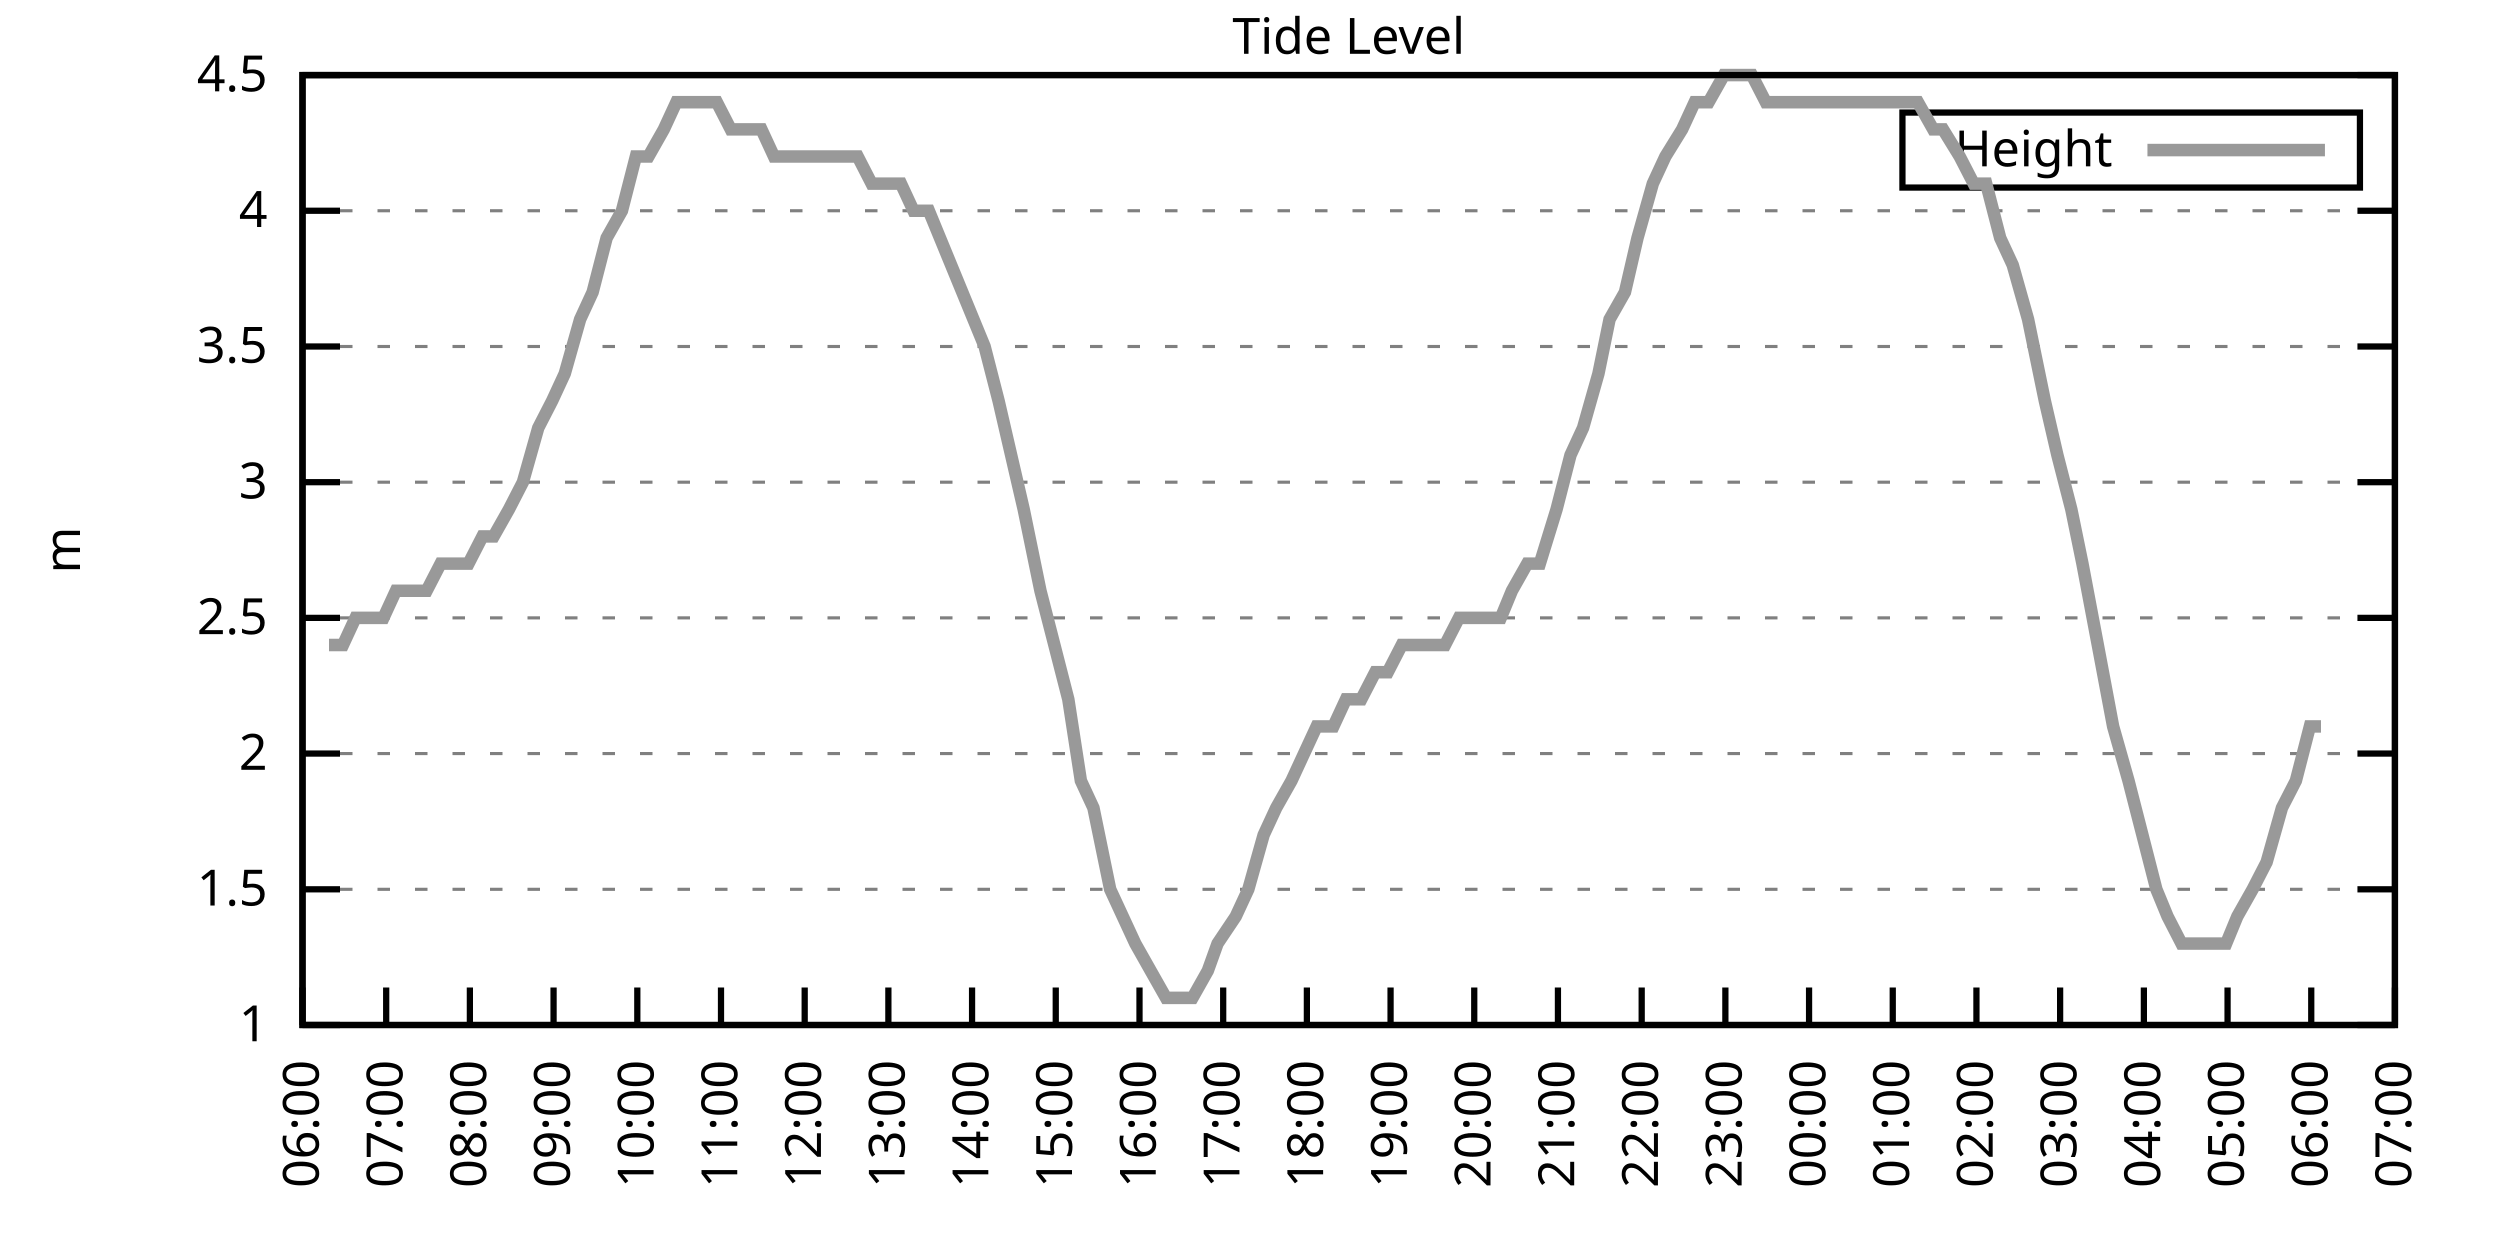
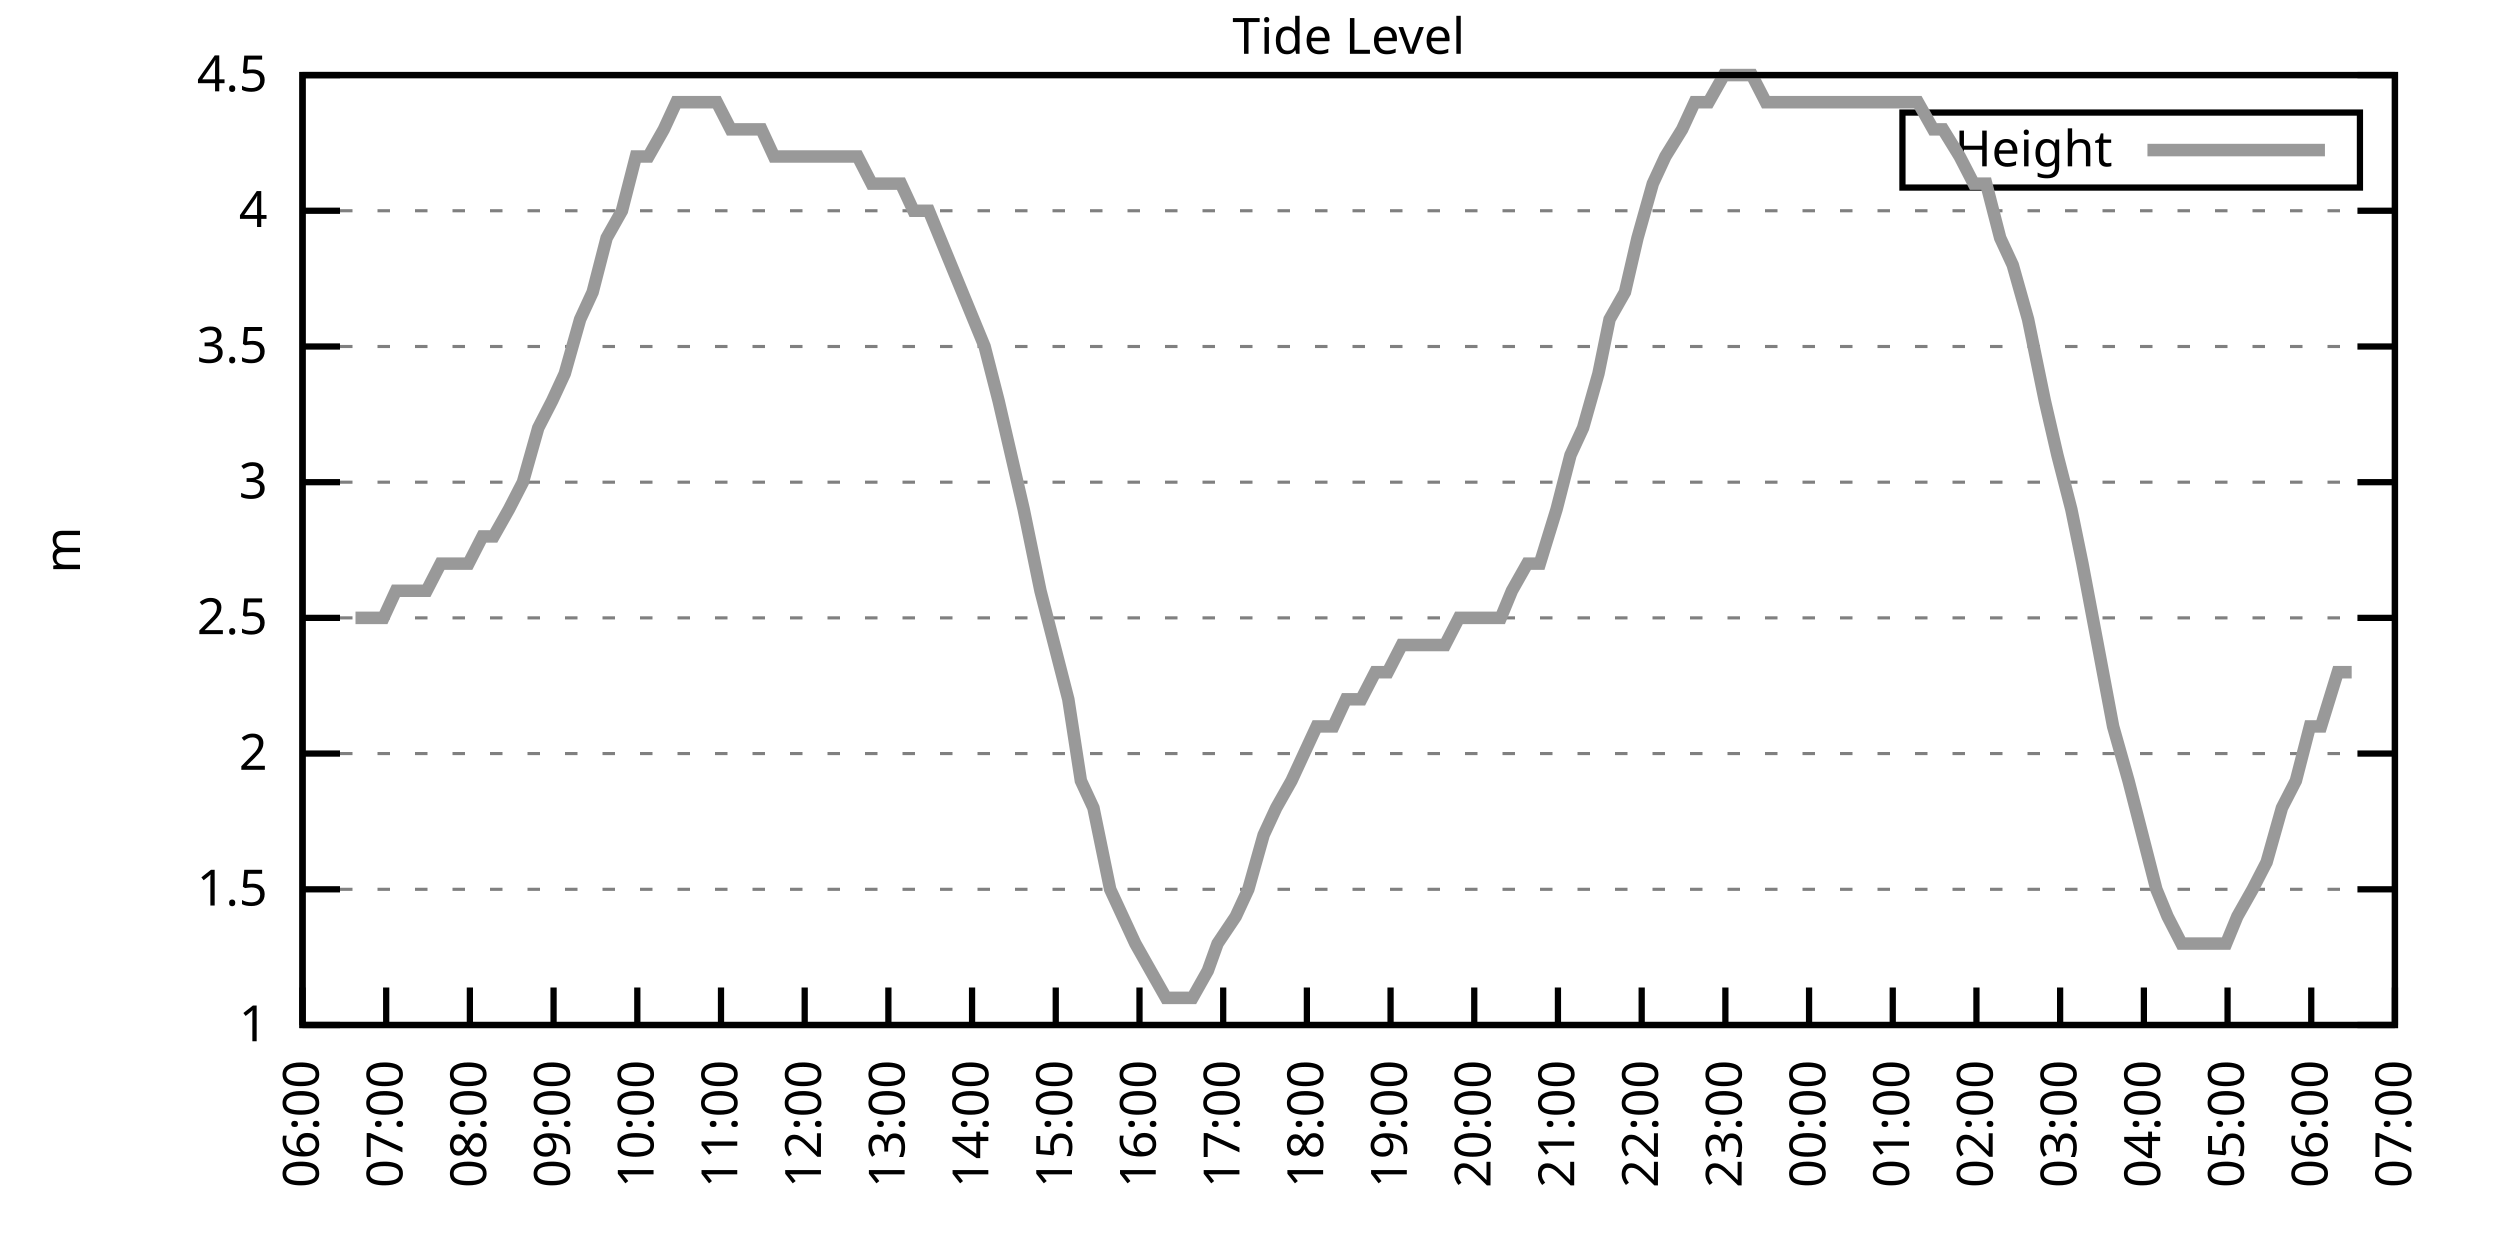
<svg xmlns="http://www.w3.org/2000/svg" xmlns:xlink="http://www.w3.org/1999/xlink" width="400" height="200" viewBox="0 0 400 200">
  <g id="gnuplot_canvas">
    <rect x="0" y="0" width="400" height="200" fill="none" />
    <defs>
      <circle id="gpDot" r="0.5" stroke-width="0.5" stroke="currentColor" />
      <path id="gpPt0" stroke-width="0.333" stroke="currentColor" d="M-1,0 h2 M0,-1 v2" />
      <path id="gpPt1" stroke-width="0.333" stroke="currentColor" d="M-1,-1 L1,1 M1,-1 L-1,1" />
      <path id="gpPt2" stroke-width="0.333" stroke="currentColor" d="M-1,0 L1,0 M0,-1 L0,1 M-1,-1 L1,1 M-1,1 L1,-1" />
      <rect id="gpPt3" stroke-width="0.333" stroke="currentColor" x="-1" y="-1" width="2" height="2" />
      <rect id="gpPt4" stroke-width="0.333" stroke="currentColor" fill="currentColor" x="-1" y="-1" width="2" height="2" />
      <circle id="gpPt5" stroke-width="0.333" stroke="currentColor" cx="0" cy="0" r="1" />
      <use xlink:href="#gpPt5" id="gpPt6" fill="currentColor" stroke="none" />
      <path id="gpPt7" stroke-width="0.333" stroke="currentColor" d="M0,-1.33 L-1.33,0.67 L1.33,0.67 z" />
      <use xlink:href="#gpPt7" id="gpPt8" fill="currentColor" stroke="none" />
      <use xlink:href="#gpPt7" id="gpPt9" stroke="currentColor" transform="rotate(180)" />
      <use xlink:href="#gpPt9" id="gpPt10" fill="currentColor" stroke="none" />
      <use xlink:href="#gpPt3" id="gpPt11" stroke="currentColor" transform="rotate(45)" />
      <use xlink:href="#gpPt11" id="gpPt12" fill="currentColor" stroke="none" />
      <path id="gpPt13" stroke-width="0.333" stroke="currentColor" d="M0,1.330 L1.265,0.411 L0.782,-1.067 L-0.782,-1.076 L-1.265,0.411 z" />
      <use xlink:href="#gpPt13" id="gpPt14" fill="currentColor" stroke="none" />
      <filter id="textbox" filterUnits="objectBoundingBox" x="0" y="0" height="1" width="1">
        <feFlood flood-color="white" flood-opacity="1" result="bgnd" />
        <feComposite in="SourceGraphic" in2="bgnd" operator="atop" />
      </filter>
      <filter id="greybox" filterUnits="objectBoundingBox" x="0" y="0" height="1" width="1">
        <feFlood flood-color="lightgrey" flood-opacity="1" result="grey" />
        <feComposite in="SourceGraphic" in2="grey" operator="atop" />
      </filter>
    </defs>
    <g fill="none" color="white" stroke="currentColor" stroke-width="1.00" stroke-linecap="butt" stroke-linejoin="miter">
</g>
    <g fill="none" color="black" stroke="currentColor" stroke-width="1.00" stroke-linecap="butt" stroke-linejoin="miter">
      <g stroke="none" shape-rendering="crispEdges">
        <polygon fill="rgb(255, 255, 255)" points="48.40,164.00 383.18,164.00 383.18,12.02 48.40,12.02 " />
      </g>
    </g>
    <g fill="none" color="black" stroke="currentColor" stroke-width="1.00" stroke-linecap="butt" stroke-linejoin="miter">
</g>
    <g fill="none" color="black" stroke="black" stroke-width="0.50" stroke-linecap="butt" stroke-linejoin="miter">
</g>
    <g fill="none" color="gray" stroke="currentColor" stroke-width="0.50" stroke-linecap="butt" stroke-linejoin="miter">
      <path stroke="gray" stroke-dasharray="2,4" class="gridline" d="M48.40,164.00 L383.19,164.00  " />
    </g>
    <g fill="none" color="gray" stroke="gray" stroke-width="1.00" stroke-linecap="butt" stroke-linejoin="miter">
</g>
    <g fill="none" color="black" stroke="currentColor" stroke-width="1.00" stroke-linecap="butt" stroke-linejoin="miter">
      <path stroke="black" d="M48.40,164.00 L54.40,164.00 M383.19,164.00 L377.19,164.00  " />
      <g transform="translate(42.80,166.60)" stroke="none" fill="black" font-family="Sans" font-size="8.00" text-anchor="end">
        <text>
          <tspan font-family="Sans"> 1</tspan>
        </text>
      </g>
    </g>
    <g fill="none" color="black" stroke="currentColor" stroke-width="1.00" stroke-linecap="butt" stroke-linejoin="miter">
</g>
    <g fill="none" color="black" stroke="black" stroke-width="0.50" stroke-linecap="butt" stroke-linejoin="miter">
</g>
    <g fill="none" color="gray" stroke="currentColor" stroke-width="0.50" stroke-linecap="butt" stroke-linejoin="miter">
      <path stroke="gray" stroke-dasharray="2,4" class="gridline" d="M48.40,142.29 L383.19,142.29  " />
    </g>
    <g fill="none" color="gray" stroke="gray" stroke-width="1.00" stroke-linecap="butt" stroke-linejoin="miter">
</g>
    <g fill="none" color="black" stroke="currentColor" stroke-width="1.00" stroke-linecap="butt" stroke-linejoin="miter">
      <path stroke="black" d="M48.40,142.29 L54.40,142.29 M383.19,142.29 L377.19,142.29  " />
      <g transform="translate(42.80,144.89)" stroke="none" fill="black" font-family="Sans" font-size="8.00" text-anchor="end">
        <text>
          <tspan font-family="Sans"> 1.5</tspan>
        </text>
      </g>
    </g>
    <g fill="none" color="black" stroke="currentColor" stroke-width="1.00" stroke-linecap="butt" stroke-linejoin="miter">
</g>
    <g fill="none" color="black" stroke="black" stroke-width="0.50" stroke-linecap="butt" stroke-linejoin="miter">
</g>
    <g fill="none" color="gray" stroke="currentColor" stroke-width="0.50" stroke-linecap="butt" stroke-linejoin="miter">
      <path stroke="gray" stroke-dasharray="2,4" class="gridline" d="M48.40,120.57 L383.19,120.57  " />
    </g>
    <g fill="none" color="gray" stroke="gray" stroke-width="1.00" stroke-linecap="butt" stroke-linejoin="miter">
</g>
    <g fill="none" color="black" stroke="currentColor" stroke-width="1.00" stroke-linecap="butt" stroke-linejoin="miter">
      <path stroke="black" d="M48.40,120.57 L54.40,120.57 M383.19,120.57 L377.19,120.57  " />
      <g transform="translate(42.80,123.17)" stroke="none" fill="black" font-family="Sans" font-size="8.00" text-anchor="end">
        <text>
          <tspan font-family="Sans"> 2</tspan>
        </text>
      </g>
    </g>
    <g fill="none" color="black" stroke="currentColor" stroke-width="1.00" stroke-linecap="butt" stroke-linejoin="miter">
</g>
    <g fill="none" color="black" stroke="black" stroke-width="0.50" stroke-linecap="butt" stroke-linejoin="miter">
</g>
    <g fill="none" color="gray" stroke="currentColor" stroke-width="0.50" stroke-linecap="butt" stroke-linejoin="miter">
      <path stroke="gray" stroke-dasharray="2,4" class="gridline" d="M48.40,98.86 L383.19,98.86  " />
    </g>
    <g fill="none" color="gray" stroke="gray" stroke-width="1.00" stroke-linecap="butt" stroke-linejoin="miter">
</g>
    <g fill="none" color="black" stroke="currentColor" stroke-width="1.00" stroke-linecap="butt" stroke-linejoin="miter">
      <path stroke="black" d="M48.40,98.86 L54.40,98.86 M383.19,98.86 L377.19,98.86  " />
      <g transform="translate(42.80,101.46)" stroke="none" fill="black" font-family="Sans" font-size="8.00" text-anchor="end">
        <text>
          <tspan font-family="Sans"> 2.5</tspan>
        </text>
      </g>
    </g>
    <g fill="none" color="black" stroke="currentColor" stroke-width="1.00" stroke-linecap="butt" stroke-linejoin="miter">
</g>
    <g fill="none" color="black" stroke="black" stroke-width="0.50" stroke-linecap="butt" stroke-linejoin="miter">
</g>
    <g fill="none" color="gray" stroke="currentColor" stroke-width="0.50" stroke-linecap="butt" stroke-linejoin="miter">
      <path stroke="gray" stroke-dasharray="2,4" class="gridline" d="M48.40,77.15 L383.19,77.15  " />
    </g>
    <g fill="none" color="gray" stroke="gray" stroke-width="1.00" stroke-linecap="butt" stroke-linejoin="miter">
</g>
    <g fill="none" color="black" stroke="currentColor" stroke-width="1.00" stroke-linecap="butt" stroke-linejoin="miter">
      <path stroke="black" d="M48.40,77.15 L54.40,77.15 M383.19,77.15 L377.19,77.15  " />
      <g transform="translate(42.80,79.75)" stroke="none" fill="black" font-family="Sans" font-size="8.00" text-anchor="end">
        <text>
          <tspan font-family="Sans"> 3</tspan>
        </text>
      </g>
    </g>
    <g fill="none" color="black" stroke="currentColor" stroke-width="1.00" stroke-linecap="butt" stroke-linejoin="miter">
</g>
    <g fill="none" color="black" stroke="black" stroke-width="0.50" stroke-linecap="butt" stroke-linejoin="miter">
</g>
    <g fill="none" color="gray" stroke="currentColor" stroke-width="0.50" stroke-linecap="butt" stroke-linejoin="miter">
      <path stroke="gray" stroke-dasharray="2,4" class="gridline" d="M48.40,55.44 L383.19,55.44  " />
    </g>
    <g fill="none" color="gray" stroke="gray" stroke-width="1.00" stroke-linecap="butt" stroke-linejoin="miter">
</g>
    <g fill="none" color="black" stroke="currentColor" stroke-width="1.00" stroke-linecap="butt" stroke-linejoin="miter">
      <path stroke="black" d="M48.40,55.44 L54.40,55.44 M383.19,55.44 L377.19,55.44  " />
      <g transform="translate(42.80,58.04)" stroke="none" fill="black" font-family="Sans" font-size="8.00" text-anchor="end">
        <text>
          <tspan font-family="Sans"> 3.5</tspan>
        </text>
      </g>
    </g>
    <g fill="none" color="black" stroke="currentColor" stroke-width="1.00" stroke-linecap="butt" stroke-linejoin="miter">
</g>
    <g fill="none" color="black" stroke="black" stroke-width="0.50" stroke-linecap="butt" stroke-linejoin="miter">
</g>
    <g fill="none" color="gray" stroke="currentColor" stroke-width="0.50" stroke-linecap="butt" stroke-linejoin="miter">
      <path stroke="gray" stroke-dasharray="2,4" class="gridline" d="M48.40,33.72 L383.19,33.72  " />
    </g>
    <g fill="none" color="gray" stroke="gray" stroke-width="1.00" stroke-linecap="butt" stroke-linejoin="miter">
</g>
    <g fill="none" color="black" stroke="currentColor" stroke-width="1.00" stroke-linecap="butt" stroke-linejoin="miter">
      <path stroke="black" d="M48.40,33.72 L54.40,33.72 M383.19,33.72 L377.19,33.72  " />
      <g transform="translate(42.80,36.32)" stroke="none" fill="black" font-family="Sans" font-size="8.00" text-anchor="end">
        <text>
          <tspan font-family="Sans"> 4</tspan>
        </text>
      </g>
    </g>
    <g fill="none" color="black" stroke="currentColor" stroke-width="1.00" stroke-linecap="butt" stroke-linejoin="miter">
</g>
    <g fill="none" color="black" stroke="black" stroke-width="0.50" stroke-linecap="butt" stroke-linejoin="miter">
</g>
    <g fill="none" color="gray" stroke="currentColor" stroke-width="0.50" stroke-linecap="butt" stroke-linejoin="miter">
      <path stroke="gray" stroke-dasharray="2,4" class="gridline" d="M48.40,12.01 L383.19,12.01  " />
    </g>
    <g fill="none" color="gray" stroke="gray" stroke-width="1.00" stroke-linecap="butt" stroke-linejoin="miter">
</g>
    <g fill="none" color="black" stroke="currentColor" stroke-width="1.00" stroke-linecap="butt" stroke-linejoin="miter">
      <path stroke="black" d="M48.40,12.01 L54.40,12.01 M383.19,12.01 L377.19,12.01  " />
      <g transform="translate(42.80,14.61)" stroke="none" fill="black" font-family="Sans" font-size="8.00" text-anchor="end">
        <text>
          <tspan font-family="Sans"> 4.5</tspan>
        </text>
      </g>
    </g>
    <g fill="none" color="black" stroke="currentColor" stroke-width="1.00" stroke-linecap="butt" stroke-linejoin="miter">
      <path stroke="black" d="M48.40,164.00 L48.40,158.00  " />
      <g transform="translate(51.00,169.60) rotate(270.00)" stroke="none" fill="black" font-family="Sans" font-size="8.00" text-anchor="end">
        <text>
          <tspan font-family="Sans">06:00</tspan>
        </text>
      </g>
    </g>
    <g fill="none" color="black" stroke="currentColor" stroke-width="1.00" stroke-linecap="butt" stroke-linejoin="miter">
      <path stroke="black" d="M61.79,164.00 L61.79,158.00  " />
      <g transform="translate(64.39,169.60) rotate(270.00)" stroke="none" fill="black" font-family="Sans" font-size="8.00" text-anchor="end">
        <text>
          <tspan font-family="Sans">07:00</tspan>
        </text>
      </g>
    </g>
    <g fill="none" color="black" stroke="currentColor" stroke-width="1.00" stroke-linecap="butt" stroke-linejoin="miter">
      <path stroke="black" d="M75.18,164.00 L75.18,158.00  " />
      <g transform="translate(77.78,169.60) rotate(270.00)" stroke="none" fill="black" font-family="Sans" font-size="8.00" text-anchor="end">
        <text>
          <tspan font-family="Sans">08:00</tspan>
        </text>
      </g>
    </g>
    <g fill="none" color="black" stroke="currentColor" stroke-width="1.00" stroke-linecap="butt" stroke-linejoin="miter">
      <path stroke="black" d="M88.57,164.00 L88.57,158.00  " />
      <g transform="translate(91.17,169.60) rotate(270.00)" stroke="none" fill="black" font-family="Sans" font-size="8.00" text-anchor="end">
        <text>
          <tspan font-family="Sans">09:00</tspan>
        </text>
      </g>
    </g>
    <g fill="none" color="black" stroke="currentColor" stroke-width="1.00" stroke-linecap="butt" stroke-linejoin="miter">
      <path stroke="black" d="M101.97,164.00 L101.97,158.00  " />
      <g transform="translate(104.57,169.60) rotate(270.00)" stroke="none" fill="black" font-family="Sans" font-size="8.00" text-anchor="end">
        <text>
          <tspan font-family="Sans">10:00</tspan>
        </text>
      </g>
    </g>
    <g fill="none" color="black" stroke="currentColor" stroke-width="1.00" stroke-linecap="butt" stroke-linejoin="miter">
      <path stroke="black" d="M115.36,164.00 L115.36,158.00  " />
      <g transform="translate(117.96,169.60) rotate(270.00)" stroke="none" fill="black" font-family="Sans" font-size="8.00" text-anchor="end">
        <text>
          <tspan font-family="Sans">11:00</tspan>
        </text>
      </g>
    </g>
    <g fill="none" color="black" stroke="currentColor" stroke-width="1.00" stroke-linecap="butt" stroke-linejoin="miter">
      <path stroke="black" d="M128.75,164.00 L128.75,158.00  " />
      <g transform="translate(131.35,169.60) rotate(270.00)" stroke="none" fill="black" font-family="Sans" font-size="8.00" text-anchor="end">
        <text>
          <tspan font-family="Sans">12:00</tspan>
        </text>
      </g>
    </g>
    <g fill="none" color="black" stroke="currentColor" stroke-width="1.00" stroke-linecap="butt" stroke-linejoin="miter">
      <path stroke="black" d="M142.14,164.00 L142.14,158.00  " />
      <g transform="translate(144.74,169.60) rotate(270.00)" stroke="none" fill="black" font-family="Sans" font-size="8.00" text-anchor="end">
        <text>
          <tspan font-family="Sans">13:00</tspan>
        </text>
      </g>
    </g>
    <g fill="none" color="black" stroke="currentColor" stroke-width="1.00" stroke-linecap="butt" stroke-linejoin="miter">
      <path stroke="black" d="M155.53,164.00 L155.53,158.00  " />
      <g transform="translate(158.13,169.60) rotate(270.00)" stroke="none" fill="black" font-family="Sans" font-size="8.00" text-anchor="end">
        <text>
          <tspan font-family="Sans">14:00</tspan>
        </text>
      </g>
    </g>
    <g fill="none" color="black" stroke="currentColor" stroke-width="1.00" stroke-linecap="butt" stroke-linejoin="miter">
      <path stroke="black" d="M168.92,164.00 L168.92,158.00  " />
      <g transform="translate(171.52,169.60) rotate(270.00)" stroke="none" fill="black" font-family="Sans" font-size="8.00" text-anchor="end">
        <text>
          <tspan font-family="Sans">15:00</tspan>
        </text>
      </g>
    </g>
    <g fill="none" color="black" stroke="currentColor" stroke-width="1.00" stroke-linecap="butt" stroke-linejoin="miter">
      <path stroke="black" d="M182.32,164.00 L182.32,158.00  " />
      <g transform="translate(184.92,169.60) rotate(270.00)" stroke="none" fill="black" font-family="Sans" font-size="8.00" text-anchor="end">
        <text>
          <tspan font-family="Sans">16:00</tspan>
        </text>
      </g>
    </g>
    <g fill="none" color="black" stroke="currentColor" stroke-width="1.00" stroke-linecap="butt" stroke-linejoin="miter">
      <path stroke="black" d="M195.71,164.00 L195.71,158.00  " />
      <g transform="translate(198.31,169.60) rotate(270.00)" stroke="none" fill="black" font-family="Sans" font-size="8.00" text-anchor="end">
        <text>
          <tspan font-family="Sans">17:00</tspan>
        </text>
      </g>
    </g>
    <g fill="none" color="black" stroke="currentColor" stroke-width="1.00" stroke-linecap="butt" stroke-linejoin="miter">
      <path stroke="black" d="M209.10,164.00 L209.10,158.00  " />
      <g transform="translate(211.70,169.60) rotate(270.00)" stroke="none" fill="black" font-family="Sans" font-size="8.00" text-anchor="end">
        <text>
          <tspan font-family="Sans">18:00</tspan>
        </text>
      </g>
    </g>
    <g fill="none" color="black" stroke="currentColor" stroke-width="1.00" stroke-linecap="butt" stroke-linejoin="miter">
      <path stroke="black" d="M222.49,164.00 L222.49,158.00  " />
      <g transform="translate(225.09,169.60) rotate(270.00)" stroke="none" fill="black" font-family="Sans" font-size="8.00" text-anchor="end">
        <text>
          <tspan font-family="Sans">19:00</tspan>
        </text>
      </g>
    </g>
    <g fill="none" color="black" stroke="currentColor" stroke-width="1.00" stroke-linecap="butt" stroke-linejoin="miter">
      <path stroke="black" d="M235.88,164.00 L235.88,158.00  " />
      <g transform="translate(238.48,169.60) rotate(270.00)" stroke="none" fill="black" font-family="Sans" font-size="8.00" text-anchor="end">
        <text>
          <tspan font-family="Sans">20:00</tspan>
        </text>
      </g>
    </g>
    <g fill="none" color="black" stroke="currentColor" stroke-width="1.00" stroke-linecap="butt" stroke-linejoin="miter">
      <path stroke="black" d="M249.27,164.00 L249.27,158.00  " />
      <g transform="translate(251.87,169.60) rotate(270.00)" stroke="none" fill="black" font-family="Sans" font-size="8.00" text-anchor="end">
        <text>
          <tspan font-family="Sans">21:00</tspan>
        </text>
      </g>
    </g>
    <g fill="none" color="black" stroke="currentColor" stroke-width="1.00" stroke-linecap="butt" stroke-linejoin="miter">
      <path stroke="black" d="M262.67,164.00 L262.67,158.00  " />
      <g transform="translate(265.27,169.60) rotate(270.00)" stroke="none" fill="black" font-family="Sans" font-size="8.00" text-anchor="end">
        <text>
          <tspan font-family="Sans">22:00</tspan>
        </text>
      </g>
    </g>
    <g fill="none" color="black" stroke="currentColor" stroke-width="1.00" stroke-linecap="butt" stroke-linejoin="miter">
      <path stroke="black" d="M276.06,164.00 L276.06,158.00  " />
      <g transform="translate(278.66,169.60) rotate(270.00)" stroke="none" fill="black" font-family="Sans" font-size="8.00" text-anchor="end">
        <text>
          <tspan font-family="Sans">23:00</tspan>
        </text>
      </g>
    </g>
    <g fill="none" color="black" stroke="currentColor" stroke-width="1.00" stroke-linecap="butt" stroke-linejoin="miter">
      <path stroke="black" d="M289.45,164.00 L289.45,158.00  " />
      <g transform="translate(292.05,169.60) rotate(270.00)" stroke="none" fill="black" font-family="Sans" font-size="8.00" text-anchor="end">
        <text>
          <tspan font-family="Sans">00:00</tspan>
        </text>
      </g>
    </g>
    <g fill="none" color="black" stroke="currentColor" stroke-width="1.00" stroke-linecap="butt" stroke-linejoin="miter">
      <path stroke="black" d="M302.84,164.00 L302.84,158.00  " />
      <g transform="translate(305.44,169.60) rotate(270.00)" stroke="none" fill="black" font-family="Sans" font-size="8.00" text-anchor="end">
        <text>
          <tspan font-family="Sans">01:00</tspan>
        </text>
      </g>
    </g>
    <g fill="none" color="black" stroke="currentColor" stroke-width="1.00" stroke-linecap="butt" stroke-linejoin="miter">
      <path stroke="black" d="M316.23,164.00 L316.23,158.00  " />
      <g transform="translate(318.83,169.60) rotate(270.00)" stroke="none" fill="black" font-family="Sans" font-size="8.00" text-anchor="end">
        <text>
          <tspan font-family="Sans">02:00</tspan>
        </text>
      </g>
    </g>
    <g fill="none" color="black" stroke="currentColor" stroke-width="1.00" stroke-linecap="butt" stroke-linejoin="miter">
      <path stroke="black" d="M329.62,164.00 L329.62,158.00  " />
      <g transform="translate(332.22,169.60) rotate(270.00)" stroke="none" fill="black" font-family="Sans" font-size="8.00" text-anchor="end">
        <text>
          <tspan font-family="Sans">03:00</tspan>
        </text>
      </g>
    </g>
    <g fill="none" color="black" stroke="currentColor" stroke-width="1.00" stroke-linecap="butt" stroke-linejoin="miter">
      <path stroke="black" d="M343.02,164.00 L343.02,158.00  " />
      <g transform="translate(345.62,169.60) rotate(270.00)" stroke="none" fill="black" font-family="Sans" font-size="8.00" text-anchor="end">
        <text>
          <tspan font-family="Sans">04:00</tspan>
        </text>
      </g>
    </g>
    <g fill="none" color="black" stroke="currentColor" stroke-width="1.00" stroke-linecap="butt" stroke-linejoin="miter">
      <path stroke="black" d="M356.41,164.00 L356.41,158.00  " />
      <g transform="translate(359.01,169.60) rotate(270.00)" stroke="none" fill="black" font-family="Sans" font-size="8.00" text-anchor="end">
        <text>
          <tspan font-family="Sans">05:00</tspan>
        </text>
      </g>
    </g>
    <g fill="none" color="black" stroke="currentColor" stroke-width="1.00" stroke-linecap="butt" stroke-linejoin="miter">
      <path stroke="black" d="M369.80,164.00 L369.80,158.00  " />
      <g transform="translate(372.40,169.60) rotate(270.00)" stroke="none" fill="black" font-family="Sans" font-size="8.00" text-anchor="end">
        <text>
          <tspan font-family="Sans">06:00</tspan>
        </text>
      </g>
    </g>
    <g fill="none" color="black" stroke="currentColor" stroke-width="1.00" stroke-linecap="butt" stroke-linejoin="miter">
      <path stroke="black" d="M383.19,164.00 L383.19,158.00  " />
      <g transform="translate(385.79,169.60) rotate(270.00)" stroke="none" fill="black" font-family="Sans" font-size="8.00" text-anchor="end">
        <text>
          <tspan font-family="Sans">07:00</tspan>
        </text>
      </g>
    </g>
    <g fill="none" color="black" stroke="currentColor" stroke-width="1.00" stroke-linecap="butt" stroke-linejoin="miter">
</g>
    <g fill="none" color="black" stroke="currentColor" stroke-width="1.00" stroke-linecap="butt" stroke-linejoin="miter">
      <path stroke="black" d="M48.40,12.01 L48.40,164.00 L383.19,164.00 L383.19,12.01 L48.40,12.01 Z  " />
    </g>
    <g fill="none" color="black" stroke="currentColor" stroke-width="1.00" stroke-linecap="butt" stroke-linejoin="miter">
</g>
    <g fill="none" color="black" stroke="currentColor" stroke-width="1.00" stroke-linecap="butt" stroke-linejoin="miter">
      <path stroke="black" d="M304.39,30.01 L304.39,18.01 L377.59,18.01 L377.59,30.01 L304.39,30.01 Z  " />
    </g>
    <g id="Tide_level_plot_1">
      <g fill="none" color="white" stroke="black" stroke-width="2.00" stroke-linecap="butt" stroke-linejoin="miter">
</g>
      <g fill="none" color="black" stroke="currentColor" stroke-width="2.00" stroke-linecap="butt" stroke-linejoin="miter">
        <g transform="translate(337.99,26.61)" stroke="none" fill="black" font-family="Sans" font-size="8.00" text-anchor="end">
          <text>
            <tspan font-family="Sans">Height</tspan>
          </text>
        </g>
      </g>
      <g fill="none" color="black" stroke="currentColor" stroke-width="2.00" stroke-linecap="butt" stroke-linejoin="miter">
-         <path stroke="rgb(153, 153, 153)" d="M343.59,24.01 L371.99,24.01 M52.64,103.20 L54.87,103.20 L56.88,98.86 L59.11,98.86 L61.35,98.86 L63.35,94.52   L66.03,94.52 L68.26,94.52 L70.50,90.18 L72.50,90.18 L74.96,90.18 L77.19,85.83 L78.98,85.83 L81.43,81.49   L83.66,77.15 L86.12,68.46 L88.35,64.12 L90.36,59.78 L92.82,51.09 L94.82,46.75 L97.06,38.07 L99.51,33.72   L101.74,25.04 L103.75,25.04 L106.21,20.70 L108.22,16.35 L110.67,16.35 L112.90,16.35 L114.69,16.35 L116.92,20.70   L119.60,20.70 L121.83,20.70 L123.84,25.04 L125.85,25.04 L128.08,25.04 L130.54,25.04 L132.77,25.04 L134.78,25.04   L137.23,25.04 L139.46,29.38 L141.47,29.38 L144.15,29.38 L146.16,33.72 L148.61,33.72 L157.54,55.44 L159.77,64.12   L161.78,72.81 L163.79,81.49 L166.47,94.52 L168.70,103.20 L170.93,111.89 L172.94,124.92 L174.95,129.26 L177.63,142.29   L179.64,146.63 L181.65,150.97 L184.10,155.31 L186.56,159.66 L188.57,159.66 L190.80,159.66 L193.25,155.31 L194.81,150.97   L197.72,146.63 L199.73,142.29 L202.18,133.60 L204.19,129.26 L206.64,124.92 L208.65,120.57 L210.66,116.23 L213.34,116.23   L215.35,111.89 L217.80,111.89 L220.04,107.55 L222.04,107.55 L224.28,103.20 L226.51,103.20 L228.96,103.20 L231.20,103.20   L233.43,98.86 L235.44,98.86 L237.67,98.86 L240.12,98.86 L241.91,94.52 L244.36,90.18 L246.37,90.18 L249.05,81.49   L251.28,72.81 L253.29,68.46 L255.75,59.78 L257.53,51.09 L259.99,46.75 L262.00,38.07 L264.45,29.38 L266.46,25.04   L269.14,20.70 L271.15,16.35 L273.38,16.35 L275.83,12.01 L277.62,12.01 L280.30,12.01 L282.53,16.35 L284.32,16.35   L286.99,16.35 L289.23,16.35 L291.46,16.35 L293.47,16.35 L295.92,16.35 L297.71,16.35 L299.72,16.35 L302.39,16.35   L304.85,16.35 L306.86,16.35 L309.31,20.70 L310.88,20.70 L313.55,25.04 L315.79,29.38 L317.79,29.38 L320.03,38.07   L322.04,42.41 L324.49,51.09 L327.17,64.12 L329.18,72.81 L331.41,81.49 L333.19,90.18 L335.65,103.20 L338.10,116.23   L340.56,124.92 L342.79,133.60 L345.02,142.29 L346.81,146.63 L349.04,150.97 L351.72,150.97 L353.95,150.97 L356.18,150.97   L357.97,146.63 L360.42,142.29 L362.66,137.94 L365.11,129.26 L367.34,124.92 L369.58,116.23 L371.36,116.23  " />
+         <path stroke="rgb(153, 153, 153)" d="M343.59,24.01 L371.99,24.01 M56.88,98.86 L59.11,98.86 L61.35,98.86 L63.35,94.52 L66.03,94.52 L68.26,94.52   L70.50,90.18 L72.50,90.18 L74.96,90.18 L77.19,85.83 L78.98,85.83 L81.43,81.49 L83.66,77.15 L86.12,68.46   L88.35,64.12 L90.36,59.78 L92.82,51.09 L94.82,46.75 L97.06,38.07 L99.51,33.72 L101.74,25.04 L103.75,25.04   L106.21,20.70 L108.22,16.35 L110.67,16.35 L112.90,16.35 L114.69,16.35 L116.92,20.70 L119.60,20.70 L121.83,20.70   L123.84,25.04 L125.85,25.04 L128.08,25.04 L130.54,25.04 L132.77,25.04 L134.78,25.04 L137.23,25.04 L139.46,29.38   L141.47,29.38 L144.15,29.38 L146.16,33.72 L148.61,33.72 L157.54,55.44 L159.77,64.12 L161.78,72.81 L163.79,81.49   L166.47,94.52 L168.70,103.20 L170.93,111.89 L172.94,124.92 L174.95,129.26 L177.63,142.29 L179.64,146.63 L181.65,150.97   L184.10,155.31 L186.56,159.66 L188.57,159.66 L190.80,159.66 L193.25,155.31 L194.81,150.97 L197.72,146.63 L199.73,142.29   L202.18,133.60 L204.19,129.26 L206.64,124.92 L208.65,120.57 L210.66,116.23 L213.34,116.23 L215.35,111.89 L217.80,111.89   L220.04,107.55 L222.04,107.55 L224.28,103.20 L226.51,103.20 L228.96,103.20 L231.20,103.20 L233.43,98.86 L235.44,98.86   L237.67,98.86 L240.12,98.86 L241.91,94.52 L244.36,90.18 L246.37,90.18 L249.05,81.49 L251.28,72.81 L253.29,68.46   L255.75,59.78 L257.53,51.09 L259.99,46.75 L262.00,38.07 L264.45,29.38 L266.46,25.04 L269.14,20.70 L271.15,16.35   L273.38,16.35 L275.83,12.01 L277.62,12.01 L280.30,12.01 L282.53,16.35 L284.32,16.35 L286.99,16.35 L289.23,16.35   L291.46,16.35 L293.47,16.35 L295.92,16.35 L297.71,16.35 L299.72,16.35 L302.39,16.35 L304.85,16.35 L306.86,16.35   L309.31,20.70 L310.88,20.70 L313.55,25.04 L315.79,29.38 L317.79,29.38 L320.03,38.07 L322.04,42.41 L324.49,51.09   L327.17,64.12 L329.18,72.81 L331.41,81.49 L333.19,90.18 L335.65,103.20 L338.10,116.23 L340.56,124.92 L342.79,133.60   L345.02,142.29 L346.81,146.63 L349.04,150.97 L351.72,150.97 L353.95,150.97 L356.18,150.97 L357.97,146.63 L360.42,142.29   L362.66,137.94 L365.11,129.26 L367.34,124.92 L369.58,116.23 L371.36,116.23 L374.04,107.55 L376.27,107.55  " />
      </g>
    </g>
    <g fill="none" color="black" stroke="currentColor" stroke-width="2.00" stroke-linecap="butt" stroke-linejoin="miter">
</g>
    <g fill="none" color="black" stroke="black" stroke-width="1.00" stroke-linecap="butt" stroke-linejoin="miter">
</g>
    <g fill="none" color="black" stroke="currentColor" stroke-width="1.00" stroke-linecap="butt" stroke-linejoin="miter">
      <path stroke="black" d="M48.40,12.01 L48.40,164.00 L383.19,164.00 L383.19,12.01 L48.40,12.01 Z  " />
      <g transform="translate(12.80,88.01) rotate(270.00)" stroke="none" fill="black" font-family="Sans" font-size="8.00" text-anchor="middle">
        <text>
          <tspan font-family="Sans">m</tspan>
        </text>
      </g>
    </g>
    <g fill="none" color="black" stroke="currentColor" stroke-width="1.00" stroke-linecap="butt" stroke-linejoin="miter">
</g>
    <g fill="none" color="black" stroke="currentColor" stroke-width="1.00" stroke-linecap="butt" stroke-linejoin="miter">
      <g transform="translate(215.79,8.61)" stroke="none" fill="black" font-family="Sans" font-size="8.00" text-anchor="middle">
        <text>
          <tspan font-family="Sans">Tide Level</tspan>
        </text>
      </g>
    </g>
    <g fill="none" color="black" stroke="currentColor" stroke-width="1.00" stroke-linecap="butt" stroke-linejoin="miter">
</g>
  </g>
</svg>
